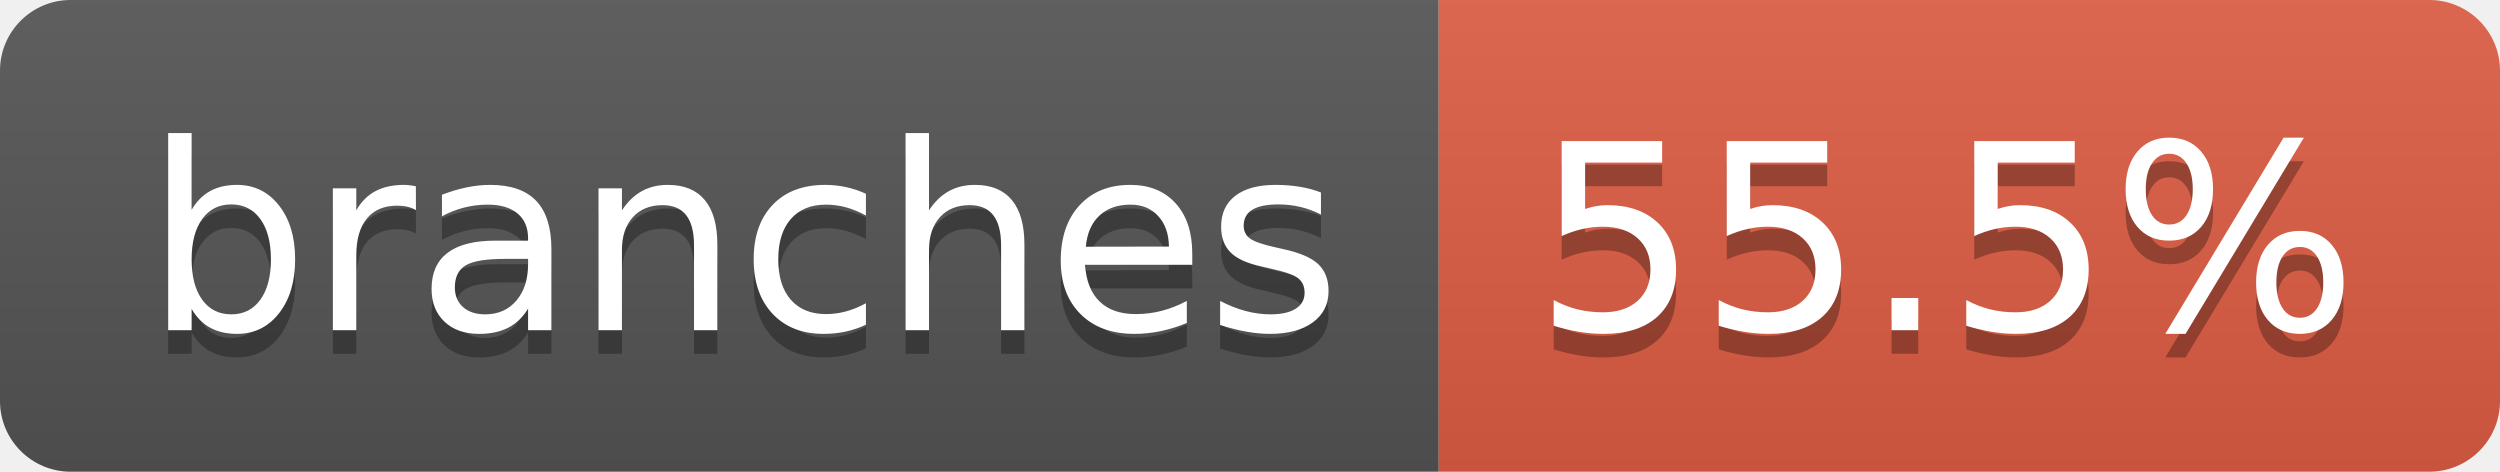
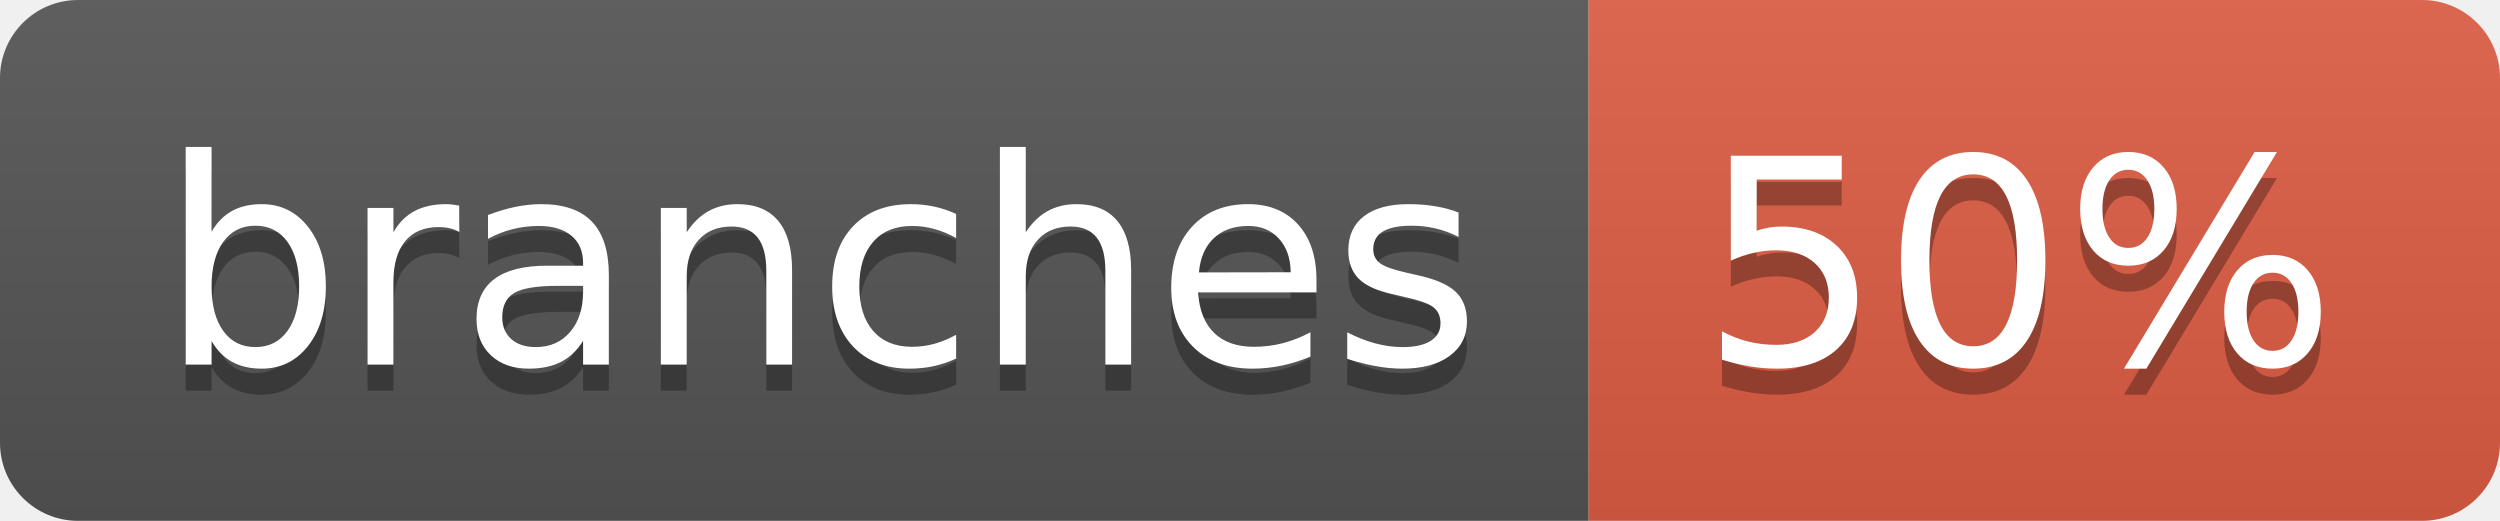
- <svg xmlns="http://www.w3.org/2000/svg" width="106" height="20" role="img" aria-label="branches: 55.5%">
+ <svg xmlns="http://www.w3.org/2000/svg" width="96" height="20" role="img" aria-label="branches: 50%">
  <linearGradient id="s" x2="0" y2="100%">
    <stop offset="0" stop-color="#bbb" stop-opacity=".1" />
    <stop offset="1" stop-opacity=".1" />
  </linearGradient>
  <clipPath id="r">
-     <rect width="106" height="20" rx="3" fill="#fff" />
+     <rect width="96" height="20" rx="3" fill="#fff" />
  </clipPath>
  <g clip-path="url(#r)">
    <rect width="61" height="20" fill="#555" />
-     <rect x="61" width="45" height="20" fill="#e05d44" />
-     <rect width="106" height="20" fill="url(#s)" />
+     <rect x="61" width="35" height="20" fill="#e05d44" />
+     <rect width="96" height="20" fill="url(#s)" />
  </g>
  <g fill="#fff" text-anchor="middle" font-family="Verdana,Geneva,DejaVu Sans,sans-serif" text-rendering="geometricPrecision" font-size="110">
    <text aria-hidden="true" x="315" y="150" fill="#010101" fill-opacity=".3" transform="scale(.1)" textLength="507">branches</text>
    <text x="315" y="140" transform="scale(.1)" fill="#fff" textLength="507">branches</text>
-     <text aria-hidden="true" x="825" y="150" fill="#010101" fill-opacity=".3" transform="scale(.1)" textLength="350">55.5%</text>
-     <text x="825" y="140" transform="scale(.1)" fill="#fff" textLength="350">55.5%</text>
+     <text aria-hidden="true" x="775" y="150" fill="#010101" fill-opacity=".3" transform="scale(.1)" textLength="245">50%</text>
+     <text x="775" y="140" transform="scale(.1)" fill="#fff" textLength="245">50%</text>
  </g>
</svg>
